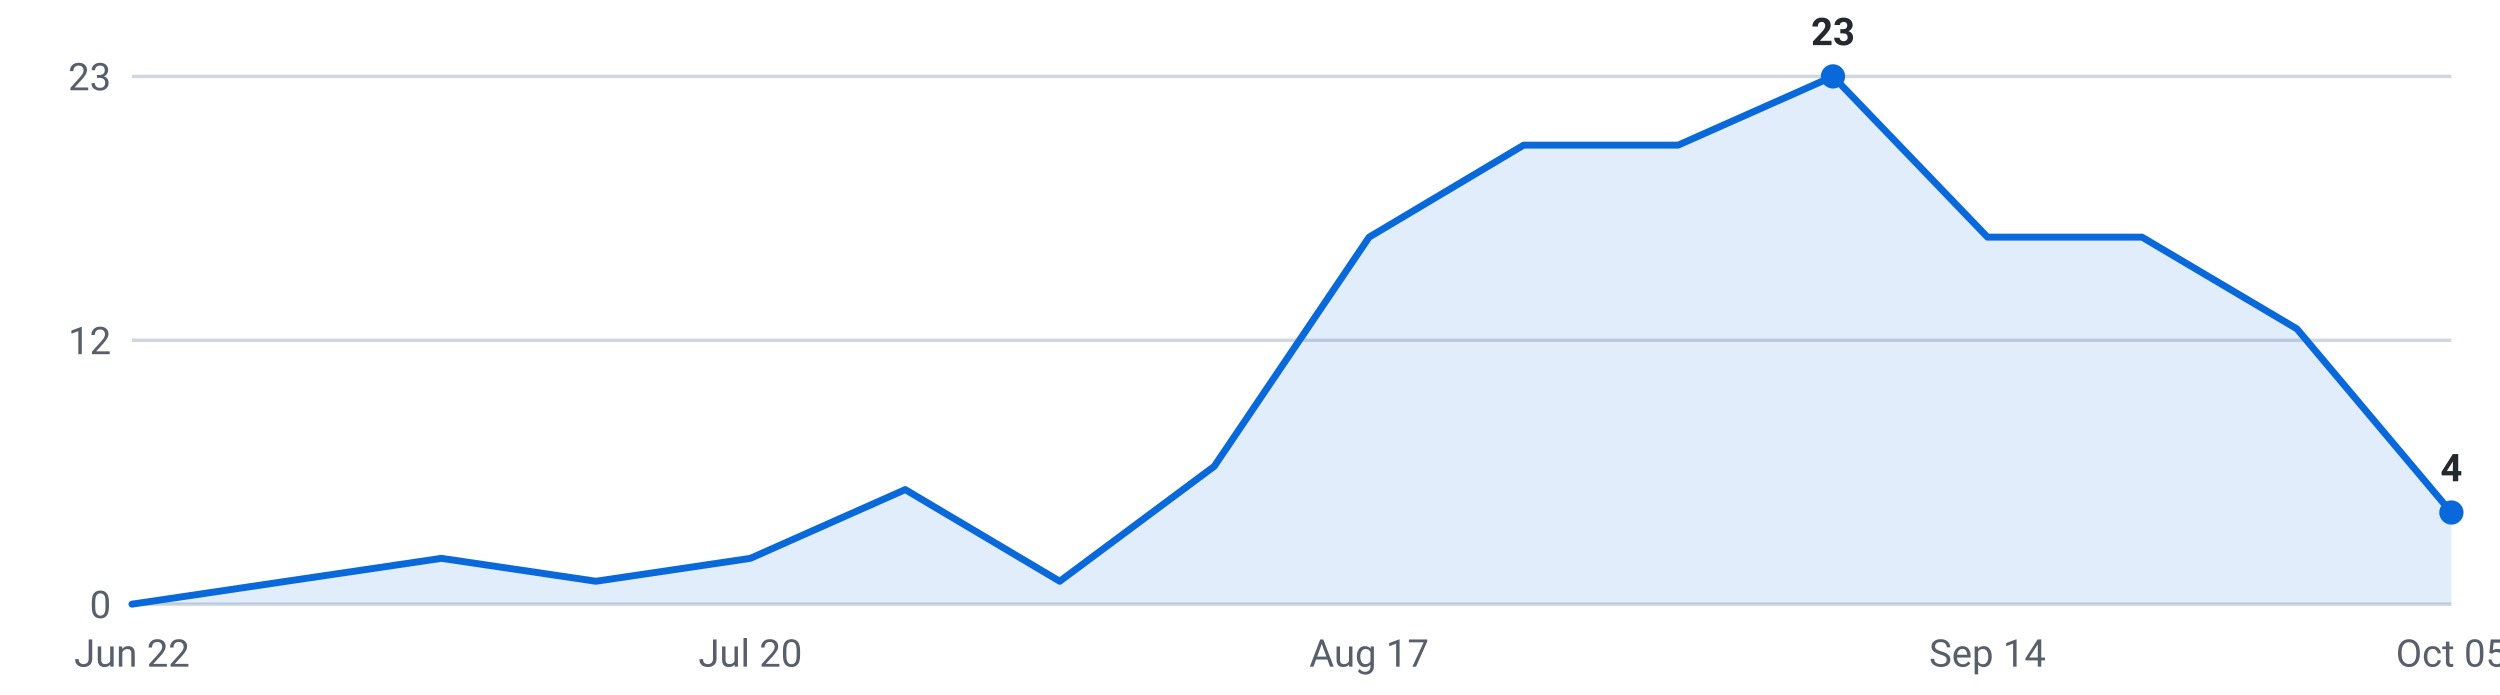
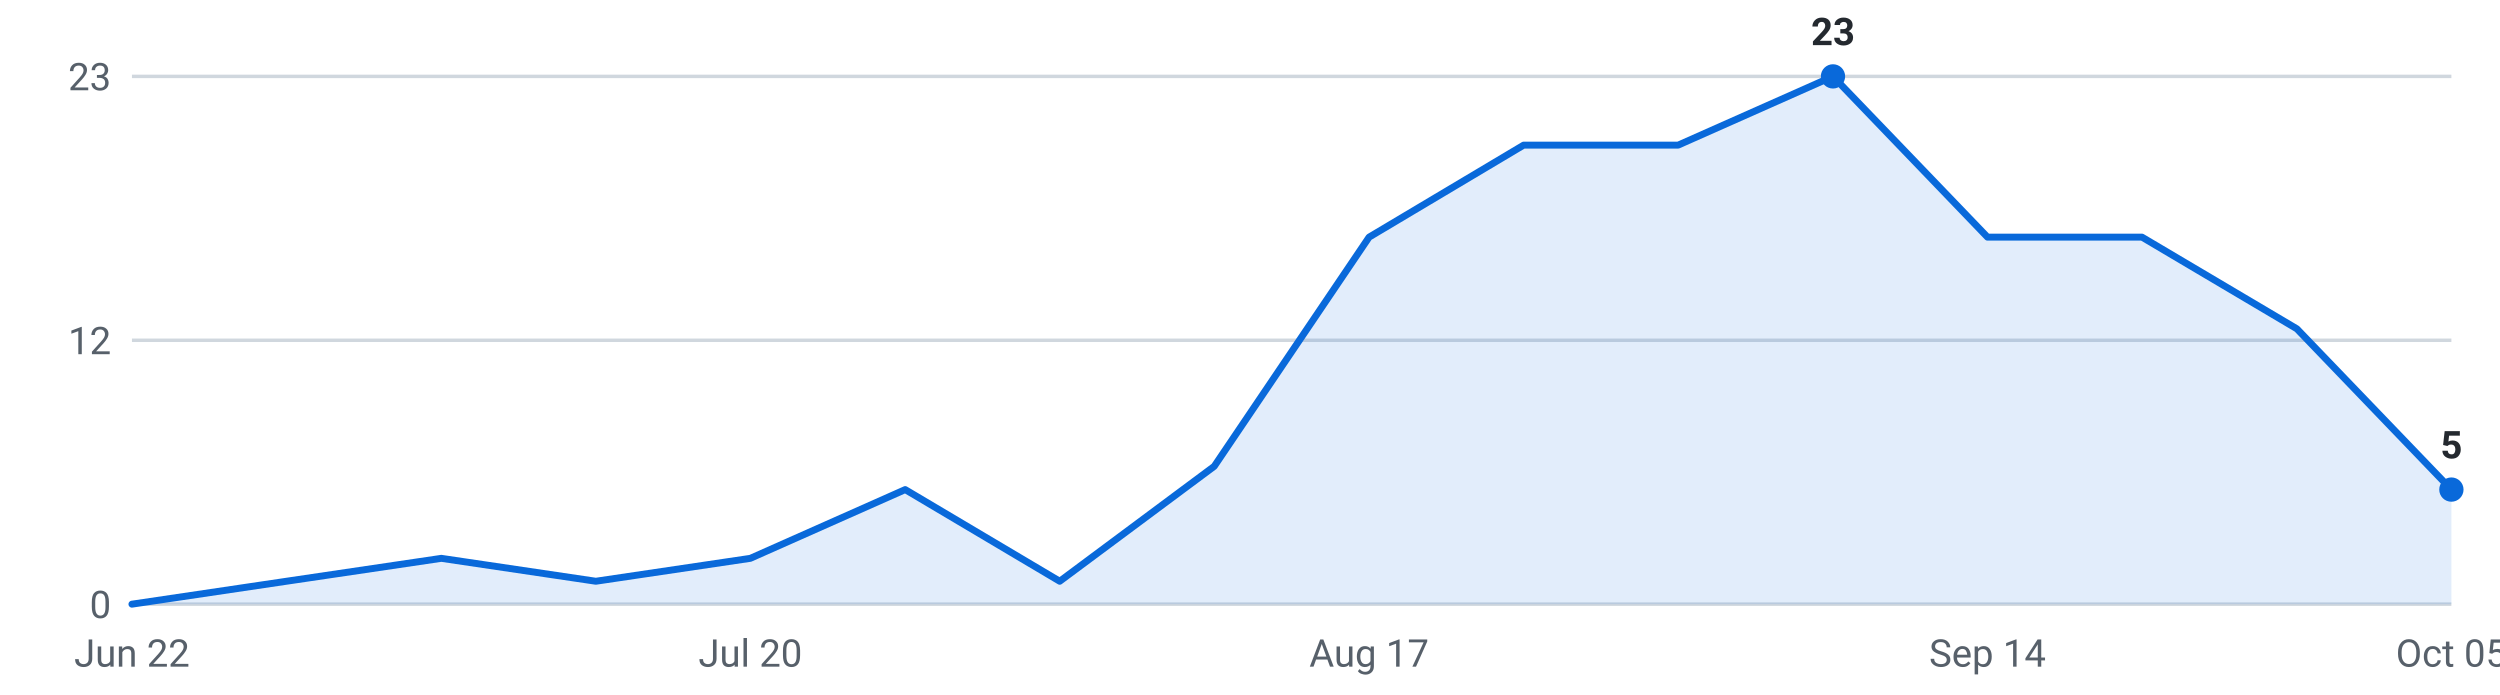
<svg xmlns="http://www.w3.org/2000/svg" viewBox="0 0 720 200" width="720" height="200" role="img" aria-label="Internships posted per week, last 16 weeks">
  <g font-family="-apple-system,Segoe UI,Roboto,sans-serif" font-size="11">
    <line x1="38" y1="174.0" x2="706" y2="174.0" stroke="#d0d7de" stroke-width="1" />
    <text x="32" y="178.0" text-anchor="end" fill="#57606a">0</text>
    <line x1="38" y1="98.0" x2="706" y2="98.0" stroke="#d0d7de" stroke-width="1" />
    <text x="32" y="102.0" text-anchor="end" fill="#57606a">12</text>
    <line x1="38" y1="22.0" x2="706" y2="22.0" stroke="#d0d7de" stroke-width="1" />
    <text x="32" y="26.0" text-anchor="end" fill="#57606a">23</text>
-     <path d="M38.0,174 L38.0,174.0 L82.5,167.4 L127.1,160.8 L171.6,167.4 L216.1,160.8 L260.7,141.0 L305.2,167.4 L349.7,134.3 L394.3,68.3 L438.8,41.8 L483.3,41.8 L527.9,22.0 L572.4,68.3 L616.9,68.3 L661.5,94.7 L706.0,147.6 L706.0,174 Z" fill="#0969da" fill-opacity="0.12" />
-     <polyline points="38.0,174.0 82.5,167.4 127.1,160.8 171.6,167.4 216.1,160.8 260.7,141.0 305.2,167.4 349.7,134.3 394.3,68.3 438.8,41.8 483.3,41.8 527.9,22.0 572.4,68.3 616.9,68.3 661.5,94.7 706.0,147.6" fill="none" stroke="#0969da" stroke-width="2" stroke-linejoin="round" stroke-linecap="round" />
+     <path d="M38.0,174 L38.0,174.0 L82.5,167.4 L127.1,160.8 L171.6,167.4 L216.1,160.8 L260.7,141.0 L305.2,167.4 L349.7,134.3 L394.3,68.3 L438.8,41.8 L483.3,41.8 L527.9,22.0 L572.4,68.3 L616.9,68.3 L661.5,94.7 L706.0,141.0 L706.0,174 Z" fill="#0969da" fill-opacity="0.12" />
+     <polyline points="38.0,174.0 82.5,167.4 127.1,160.8 171.6,167.4 216.1,160.8 260.7,141.0 305.2,167.4 349.7,134.3 394.3,68.3 438.8,41.8 483.3,41.8 527.9,22.0 572.4,68.3 616.9,68.3 661.5,94.7 706.0,141.0" fill="none" stroke="#0969da" stroke-width="2" stroke-linejoin="round" stroke-linecap="round" />
    <circle cx="527.9" cy="22.0" r="3.5" fill="#0969da" />
    <text x="527.9" y="13.0" text-anchor="middle" fill="#24292f" font-weight="600">23</text>
-     <circle cx="706.0" cy="147.6" r="3.5" fill="#0969da" />
-     <text x="706.0" y="138.6" text-anchor="middle" fill="#24292f" font-weight="600">4</text>
+     <circle cx="706.0" cy="141.0" r="3.5" fill="#0969da" />
+     <text x="706.0" y="132.0" text-anchor="middle" fill="#24292f" font-weight="600">5</text>
    <text x="38.0" y="192" text-anchor="middle" fill="#57606a">Jun 22</text>
    <text x="216.1" y="192" text-anchor="middle" fill="#57606a">Jul 20</text>
    <text x="394.3" y="192" text-anchor="middle" fill="#57606a">Aug 17</text>
    <text x="572.4" y="192" text-anchor="middle" fill="#57606a">Sep 14</text>
    <text x="706.0" y="192" text-anchor="middle" fill="#57606a">Oct 05</text>
  </g>
</svg>
